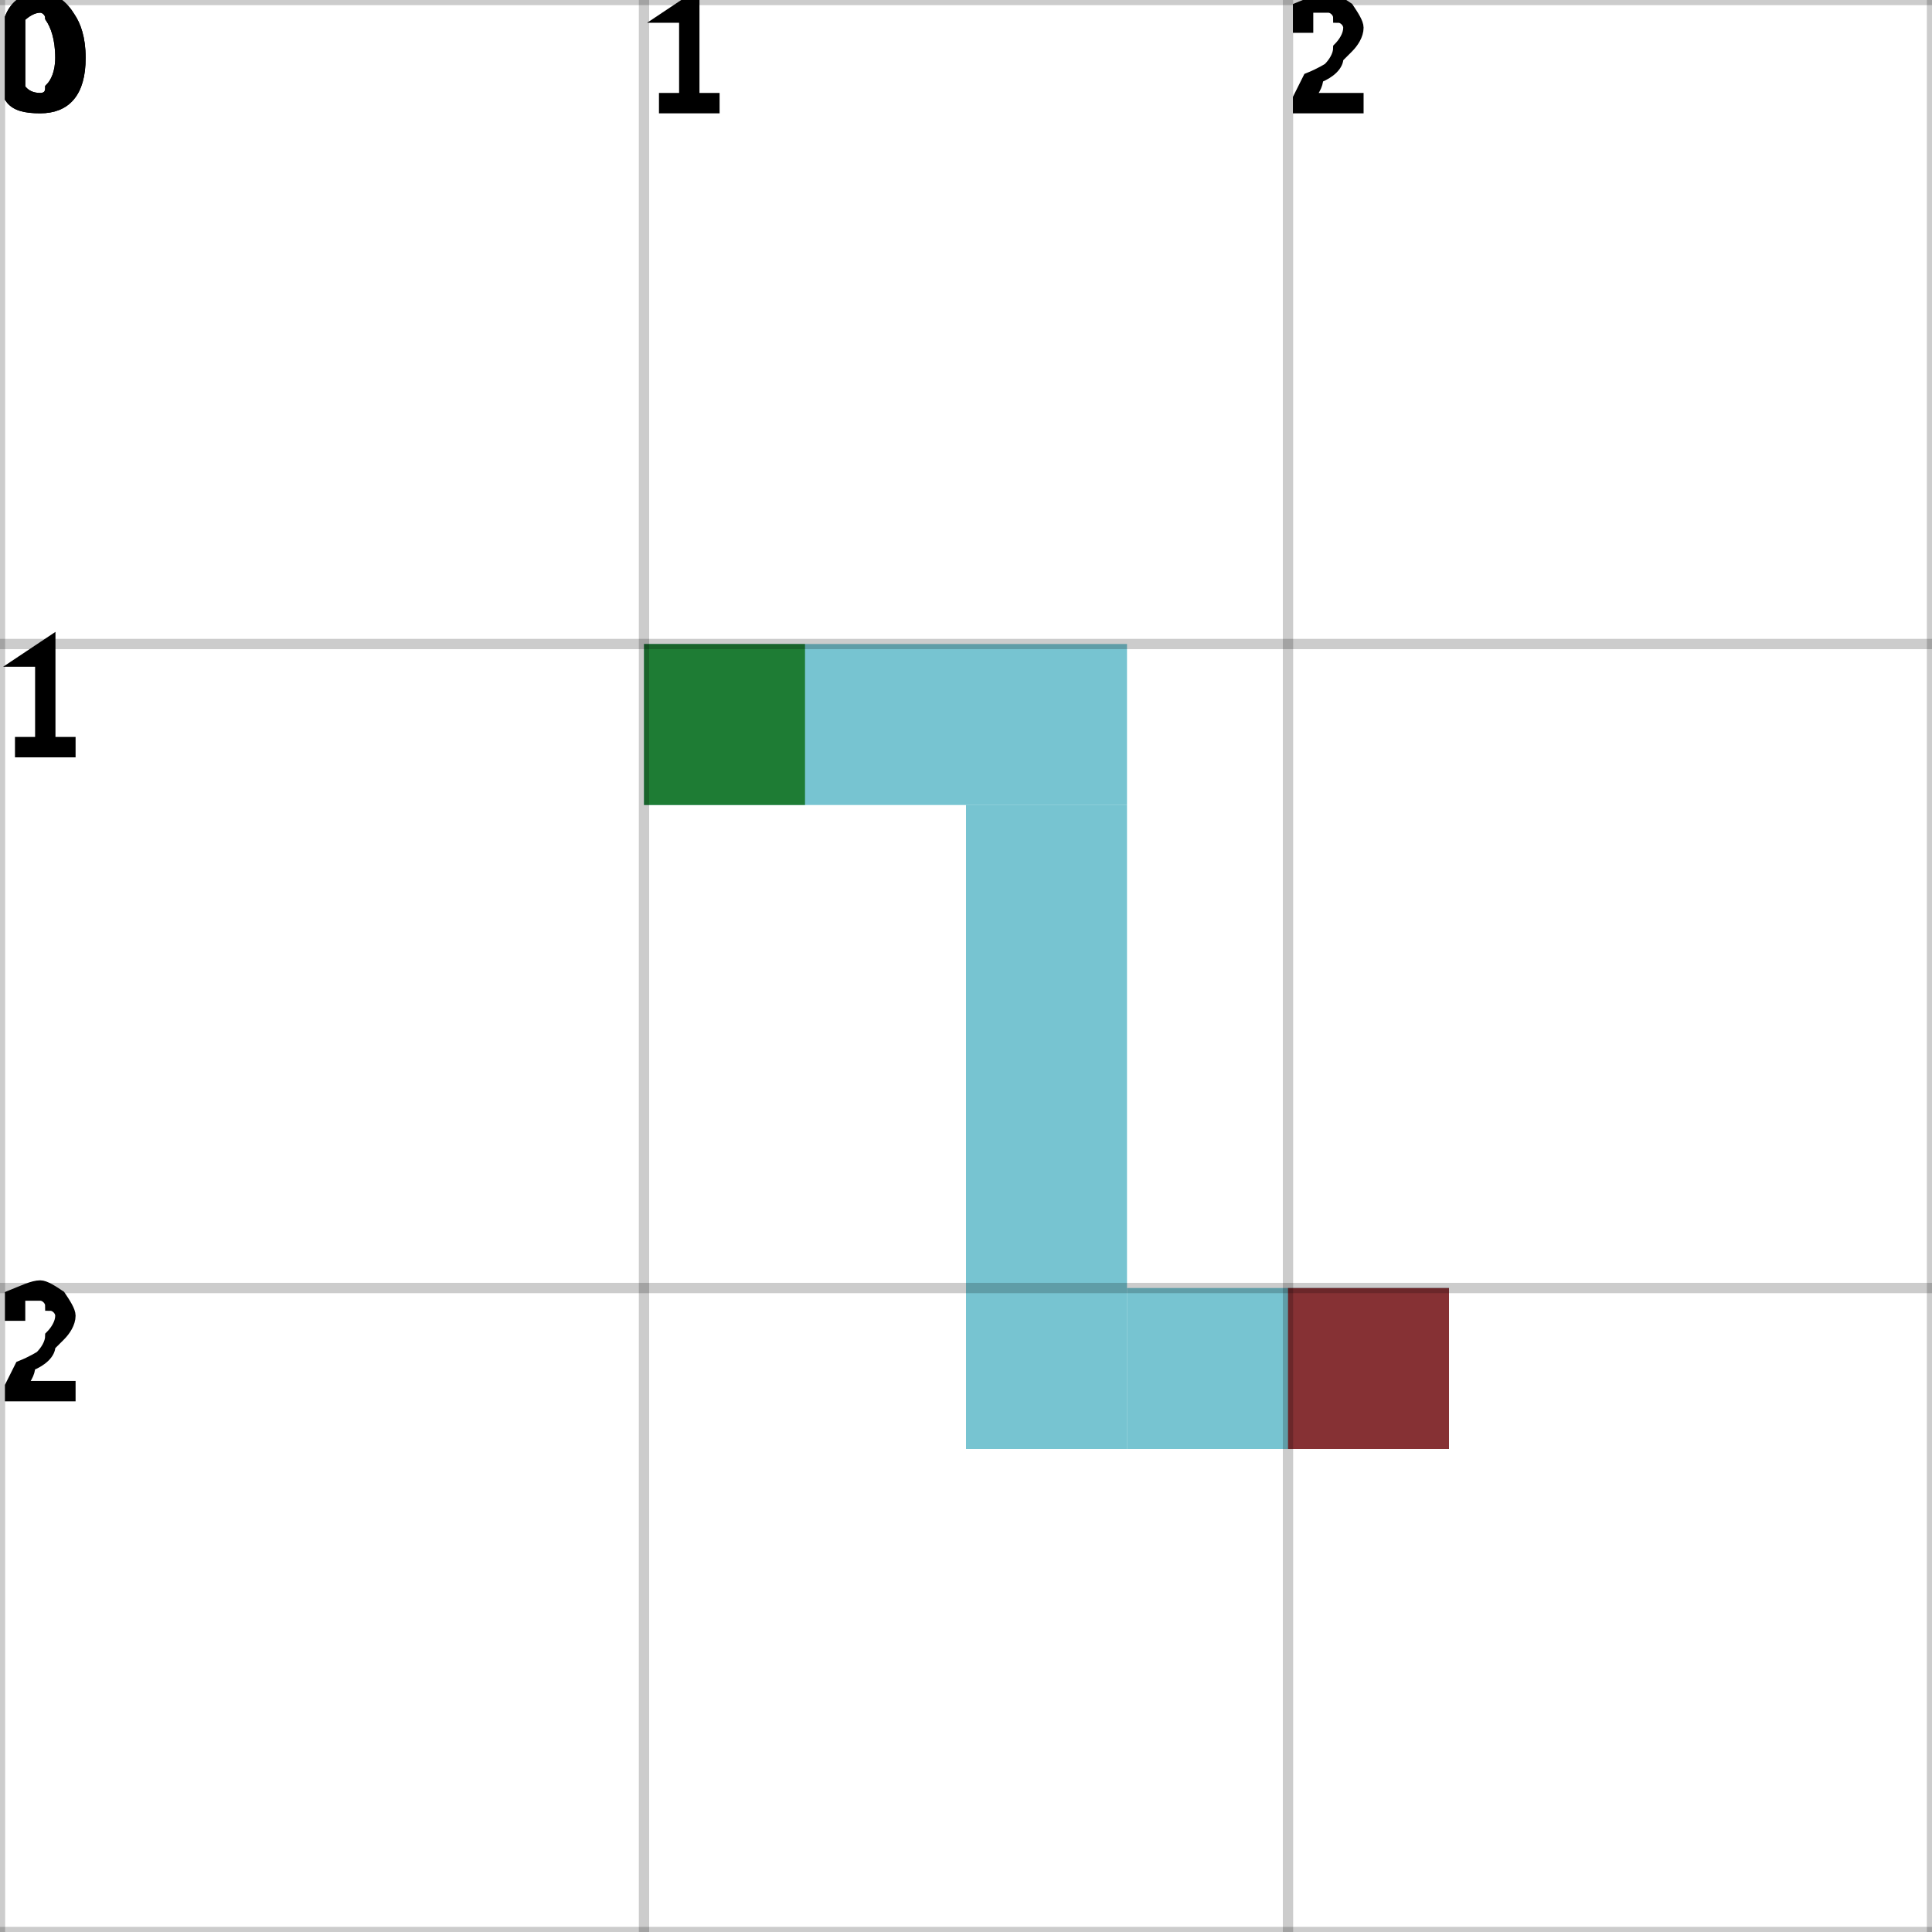
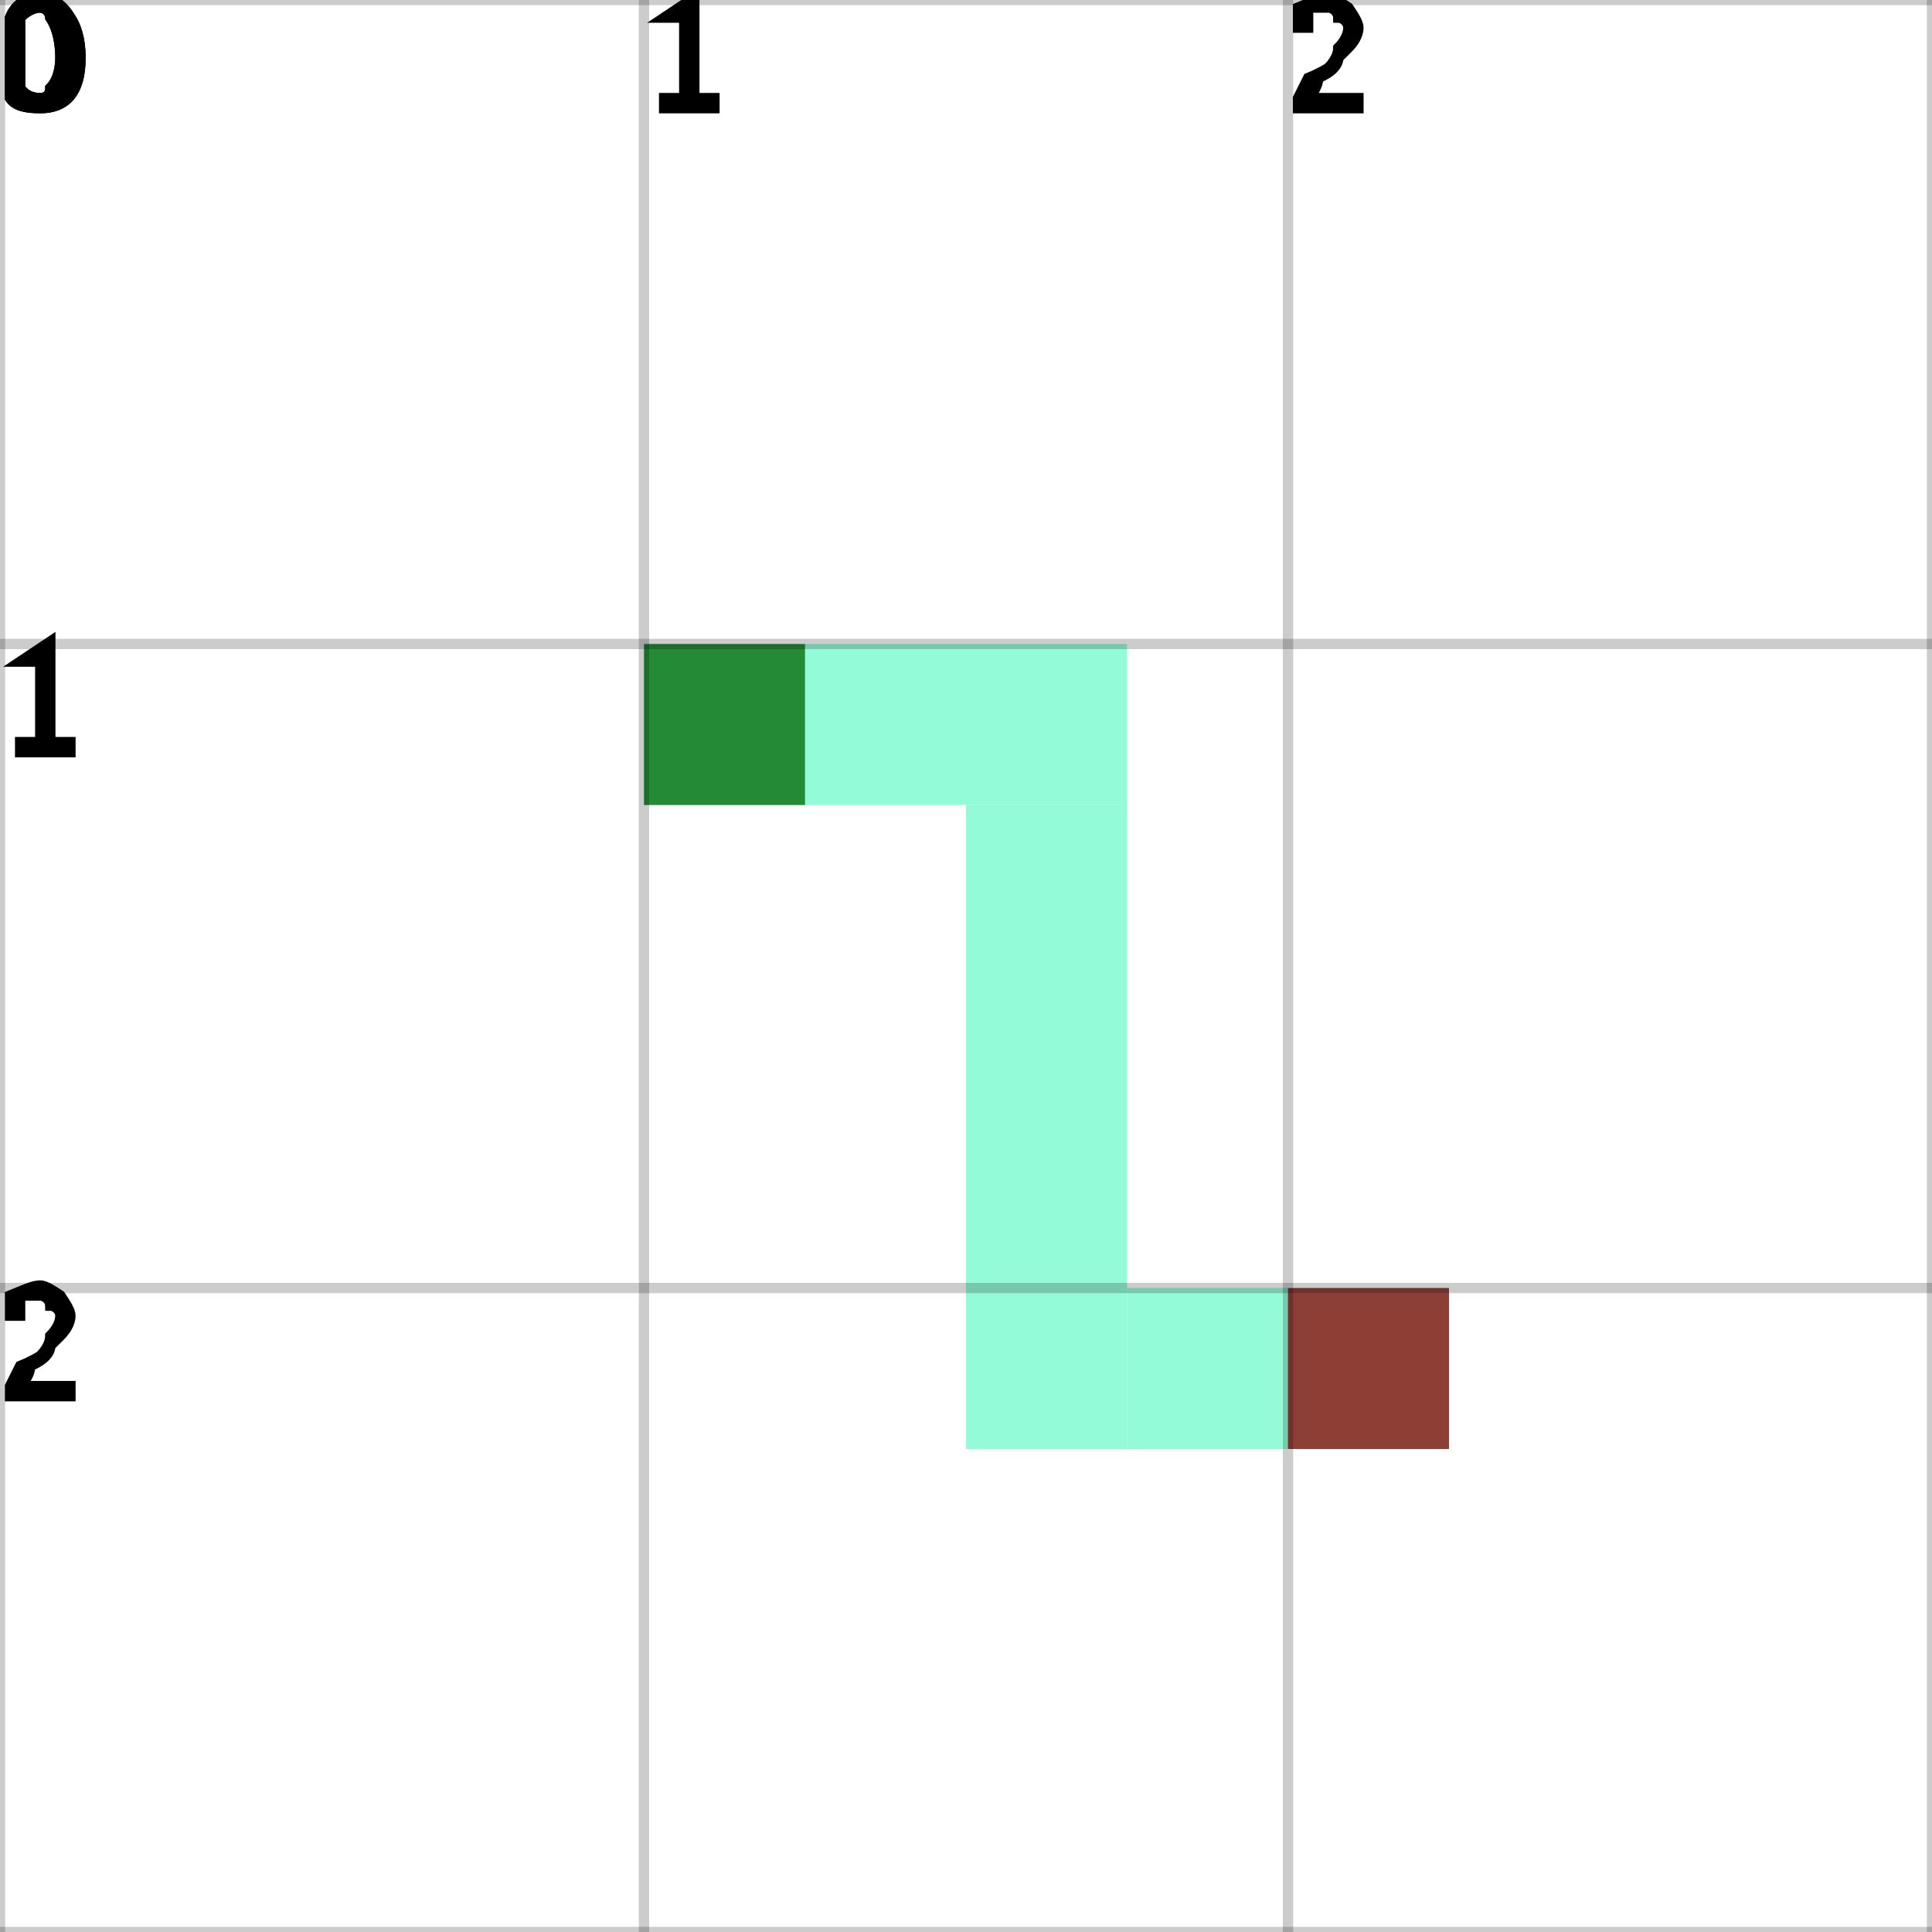
<svg xmlns="http://www.w3.org/2000/svg" height="100%" viewBox="0 0 3 3" width="100%" background-color="none">
-   <path d="M 1 1.25 L 1.75 1.25 L 1.75 1 L 1 1 Z" fill="#49B0C2" opacity="0.75" stroke="transparent" stroke-width="0.5" />
-   <path d="M 1.75 1.25 L 1.5 1.25 L 1.5 2.25 L 1.75 2.25 Z" fill="#49B0C2" opacity="0.75" stroke="transparent" stroke-width="0.5" />
-   <path d="M 1.75 2.25 L 2.25 2.25 L 2.25 2 L 1.75 2 Z" fill="#49B0C2" opacity="0.75" stroke="transparent" stroke-width="0.5" />
+   <path d="M 1 1.25 L 1.75 1.25 L 1.75 1 L 1 1 Z" fill="#6FF9C9" opacity="0.75" stroke="transparent" stroke-width="0.5" />
+   <path d="M 1.75 1.25 L 1.5 1.25 L 1.5 2.25 L 1.75 2.25 Z" fill="#6FF9C9" opacity="0.75" stroke="transparent" stroke-width="0.5" />
+   <path d="M 1.75 2.25 L 2.25 2.25 L 2.25 2 L 1.75 2 Z" fill="#6FF9C9" opacity="0.75" stroke="transparent" stroke-width="0.5" />
  <rect fill="darkGreen" height="0.25" opacity="0.75" stroke="transparent" stroke-width="0.5" width="0.25" x="1" y="1" />
  <rect fill="darkRed" height="0.25" opacity="0.75" stroke="transparent" stroke-width="0.5" width="0.25" x="2" y="2" />
  <line dominant-baseline="hanging" fill="transparent" font-size="0.25" opacity="0.2" stroke="black" stroke-width="0.016" text-anchor="start" x1="0" x2="0" y1="0" y2="3" />
  <text dominant-baseline="hanging" fill="black" font-size="0.25" opacity="1" stroke="black" stroke-width="0.016" text-anchor="start" x="0" y="0">0</text>
  <line dominant-baseline="hanging" fill="transparent" font-size="0.25" opacity="0.2" stroke="black" stroke-width="0.016" text-anchor="start" x1="1" x2="1" y1="0" y2="3" />
  <text dominant-baseline="hanging" fill="black" font-size="0.25" opacity="1" stroke="black" stroke-width="0.016" text-anchor="start" x="1" y="0">1</text>
  <line dominant-baseline="hanging" fill="transparent" font-size="0.25" opacity="0.2" stroke="black" stroke-width="0.016" text-anchor="start" x1="2" x2="2" y1="0" y2="3" />
  <text dominant-baseline="hanging" fill="black" font-size="0.25" opacity="1" stroke="black" stroke-width="0.016" text-anchor="start" x="2" y="0">2</text>
  <line dominant-baseline="hanging" fill="transparent" font-size="0.25" opacity="0.2" stroke="black" stroke-width="0.016" text-anchor="start" x1="3" x2="3" y1="0" y2="3" />
  <line dominant-baseline="hanging" fill="transparent" font-size="0.25" opacity="0.2" stroke="black" stroke-width="0.016" text-anchor="start" x1="0" x2="3" y1="0" y2="0" />
  <text dominant-baseline="hanging" fill="black" font-size="0.25" opacity="1" stroke="black" stroke-width="0.016" text-anchor="start" x="0" y="0">0</text>
  <line dominant-baseline="hanging" fill="transparent" font-size="0.25" opacity="0.2" stroke="black" stroke-width="0.016" text-anchor="start" x1="0" x2="3" y1="1" y2="1" />
  <text dominant-baseline="hanging" fill="black" font-size="0.25" opacity="1" stroke="black" stroke-width="0.016" text-anchor="start" x="0" y="1">1</text>
  <line dominant-baseline="hanging" fill="transparent" font-size="0.25" opacity="0.2" stroke="black" stroke-width="0.016" text-anchor="start" x1="0" x2="3" y1="2" y2="2" />
  <text dominant-baseline="hanging" fill="black" font-size="0.25" opacity="1" stroke="black" stroke-width="0.016" text-anchor="start" x="0" y="2">2</text>
  <line dominant-baseline="hanging" fill="transparent" font-size="0.25" opacity="0.2" stroke="black" stroke-width="0.016" text-anchor="start" x1="0" x2="3" y1="3" y2="3" />
</svg>
